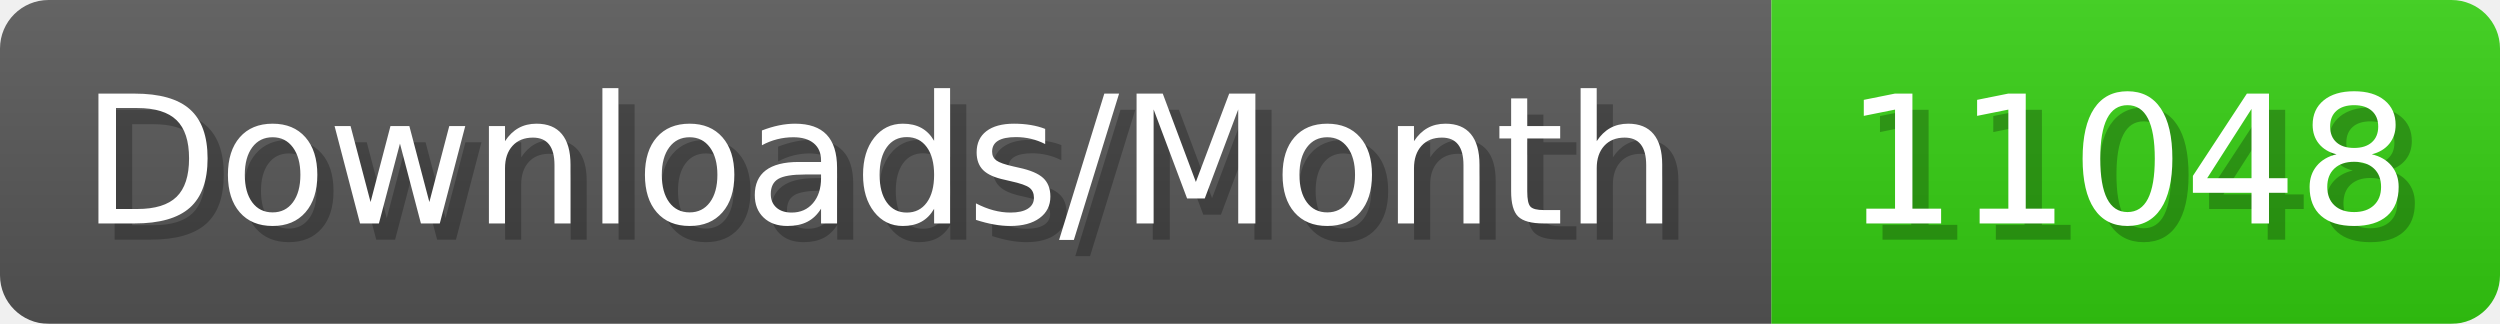
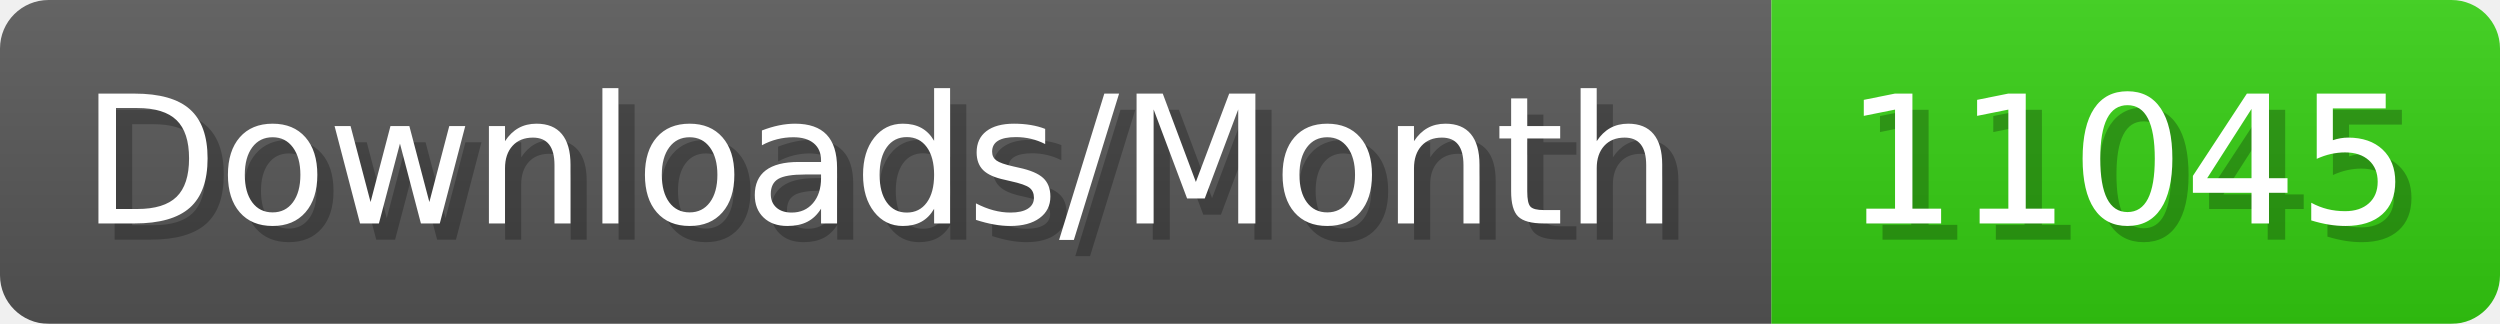
- <svg xmlns="http://www.w3.org/2000/svg" width="154.4" height="20" viewBox="0 0 1544 200" role="img" aria-label="Downloads/Month: 11048">
+ <svg xmlns="http://www.w3.org/2000/svg" width="154.4" height="20" viewBox="0 0 1544 200" role="img" aria-label="Downloads/Month: 11045">
  <linearGradient id="YlXUI" x2="0" y2="100%">
    <stop offset="0" stop-opacity=".1" stop-color="#EEE" />
    <stop offset="1" stop-opacity=".1" />
  </linearGradient>
  <mask id="JHhop">
    <rect width="1544" height="200" rx="30" fill="#FFF" />
  </mask>
  <g mask="url(#JHhop)">
    <rect width="1094" height="200" fill="#555" />
    <rect width="450" height="200" fill="#3C1" x="1094" />
    <rect width="1544" height="200" fill="url(#YlXUI)" />
  </g>
  <g aria-hidden="true" fill="#fff" text-anchor="start" font-family="Verdana,DejaVu Sans,sans-serif" font-size="110">
    <text x="60" y="148" textLength="994" fill="#000" opacity="0.25">Downloads/Month</text>
    <text x="50" y="138" textLength="994">Downloads/Month</text>
-     <text x="1149" y="148" textLength="350" fill="#000" opacity="0.25">11048</text>
-     <text x="1139" y="138" textLength="350">11048</text>
+     <text x="1149" y="148" textLength="350" fill="#000" opacity="0.25">11045</text>
+     <text x="1139" y="138" textLength="350">11045</text>
  </g>
</svg>
